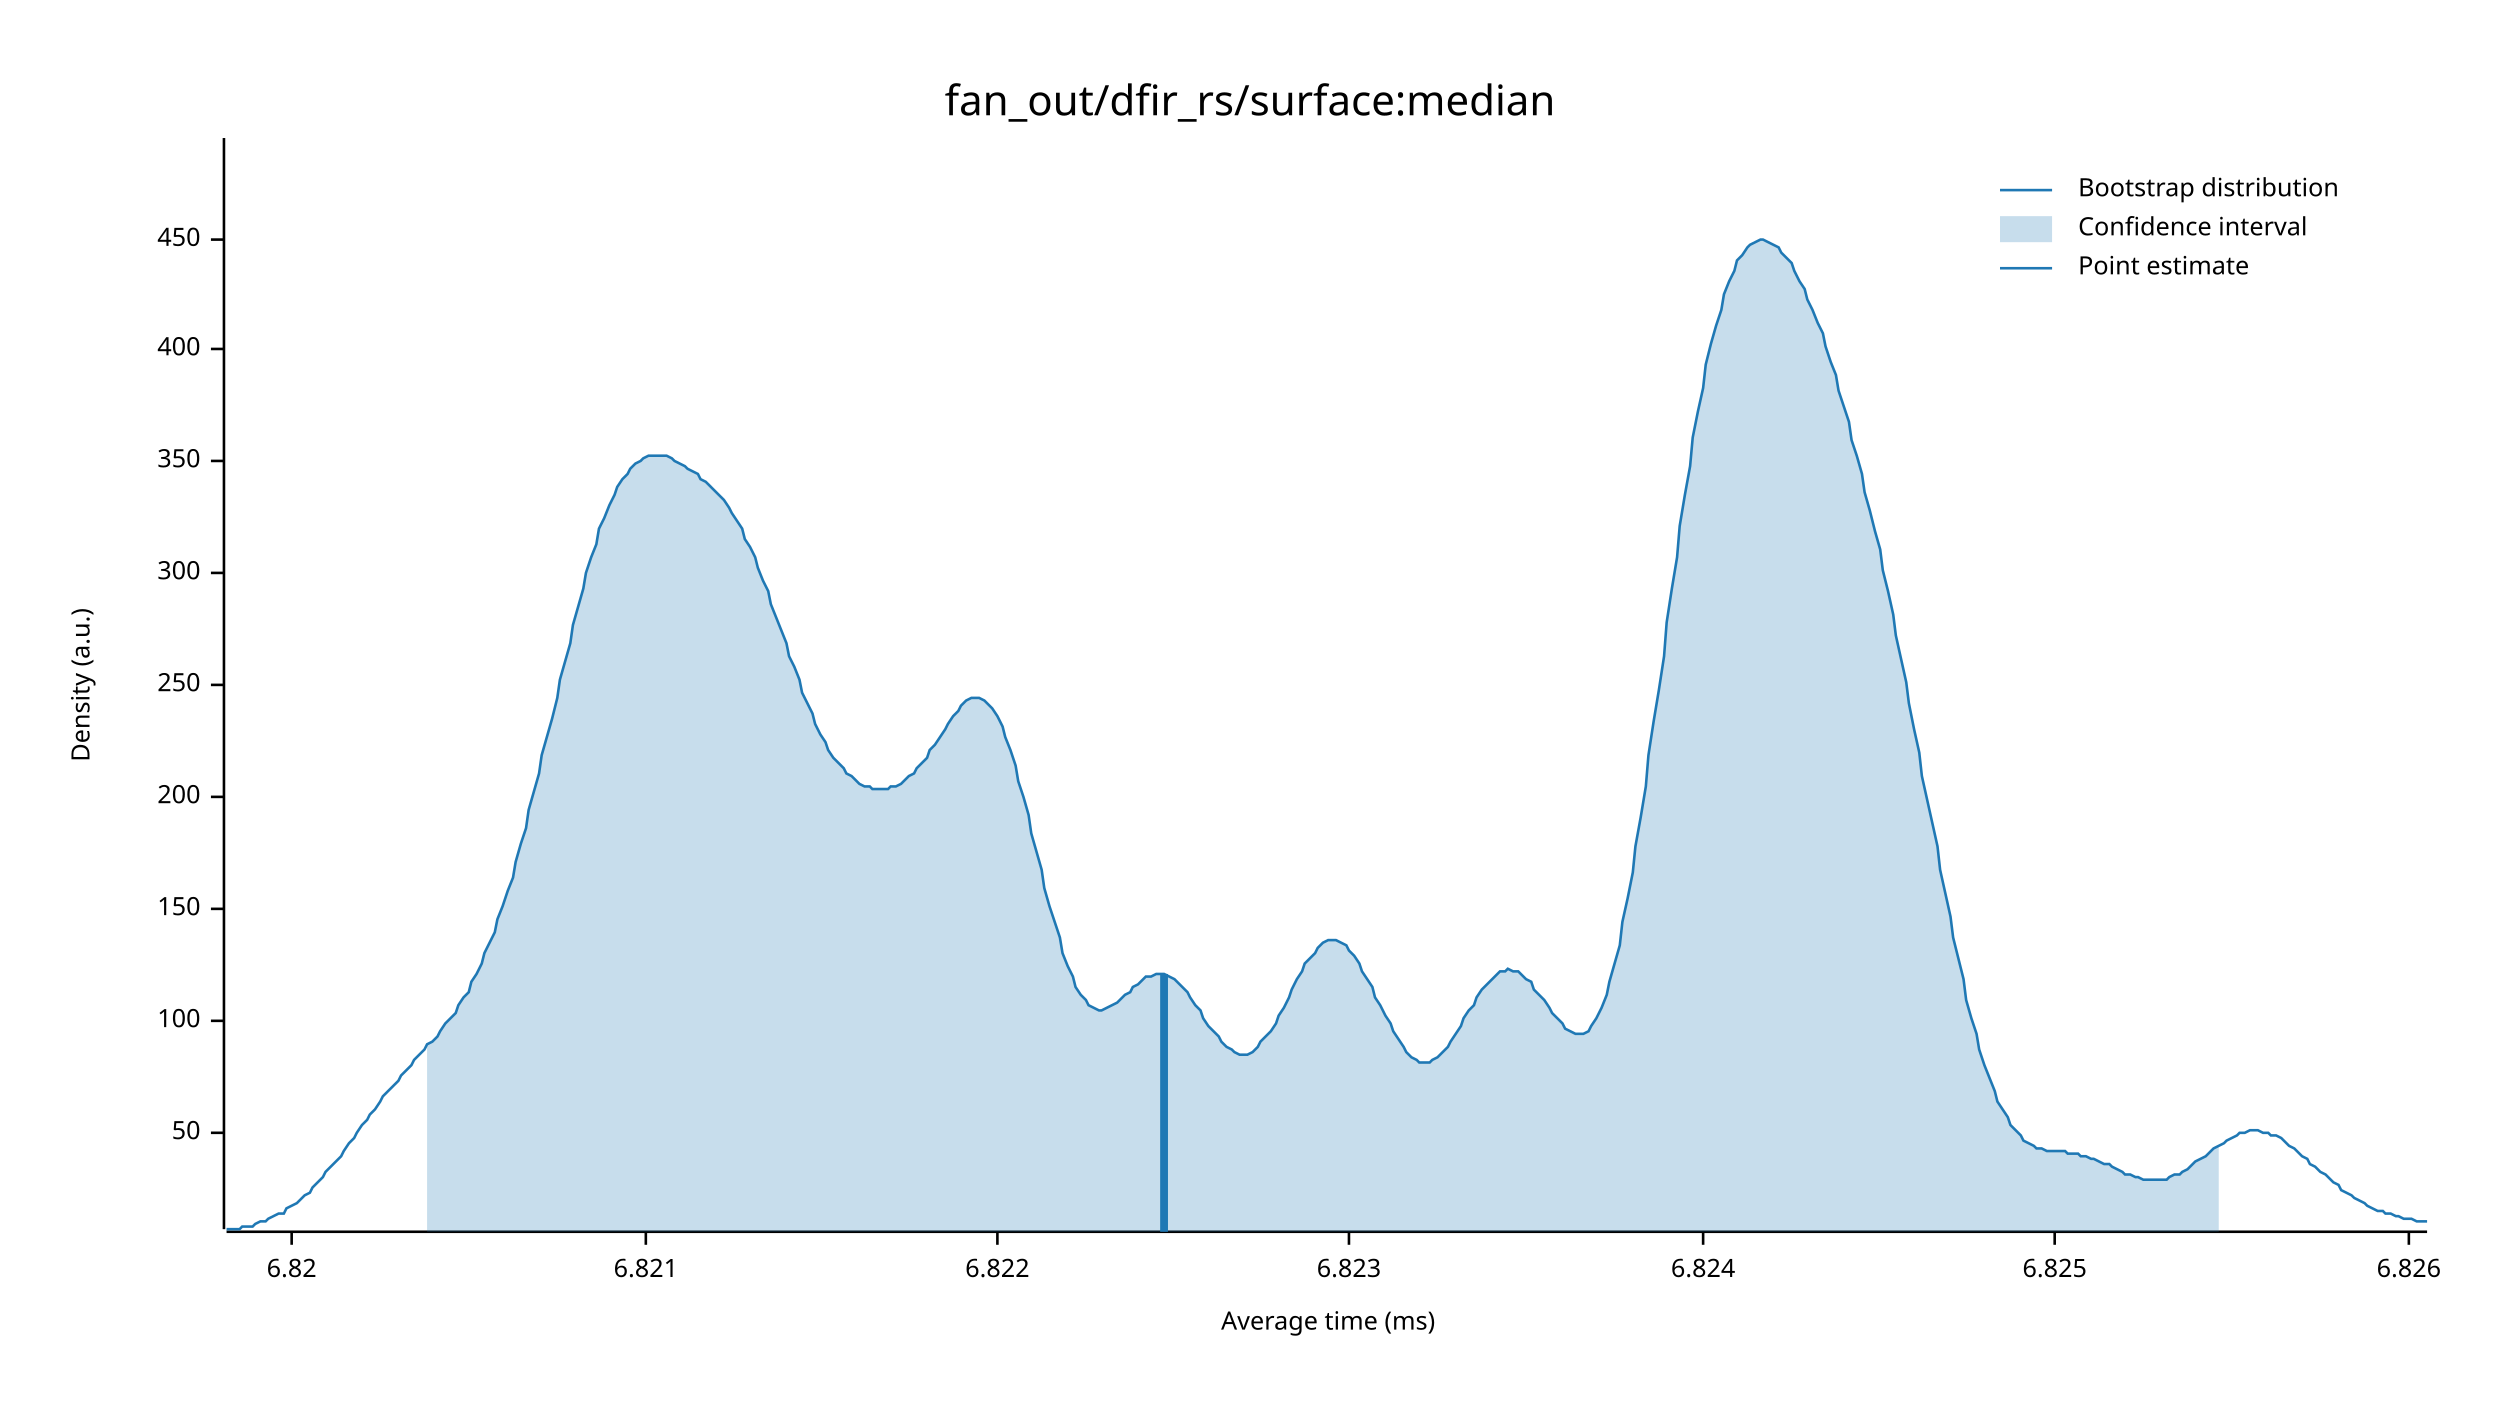
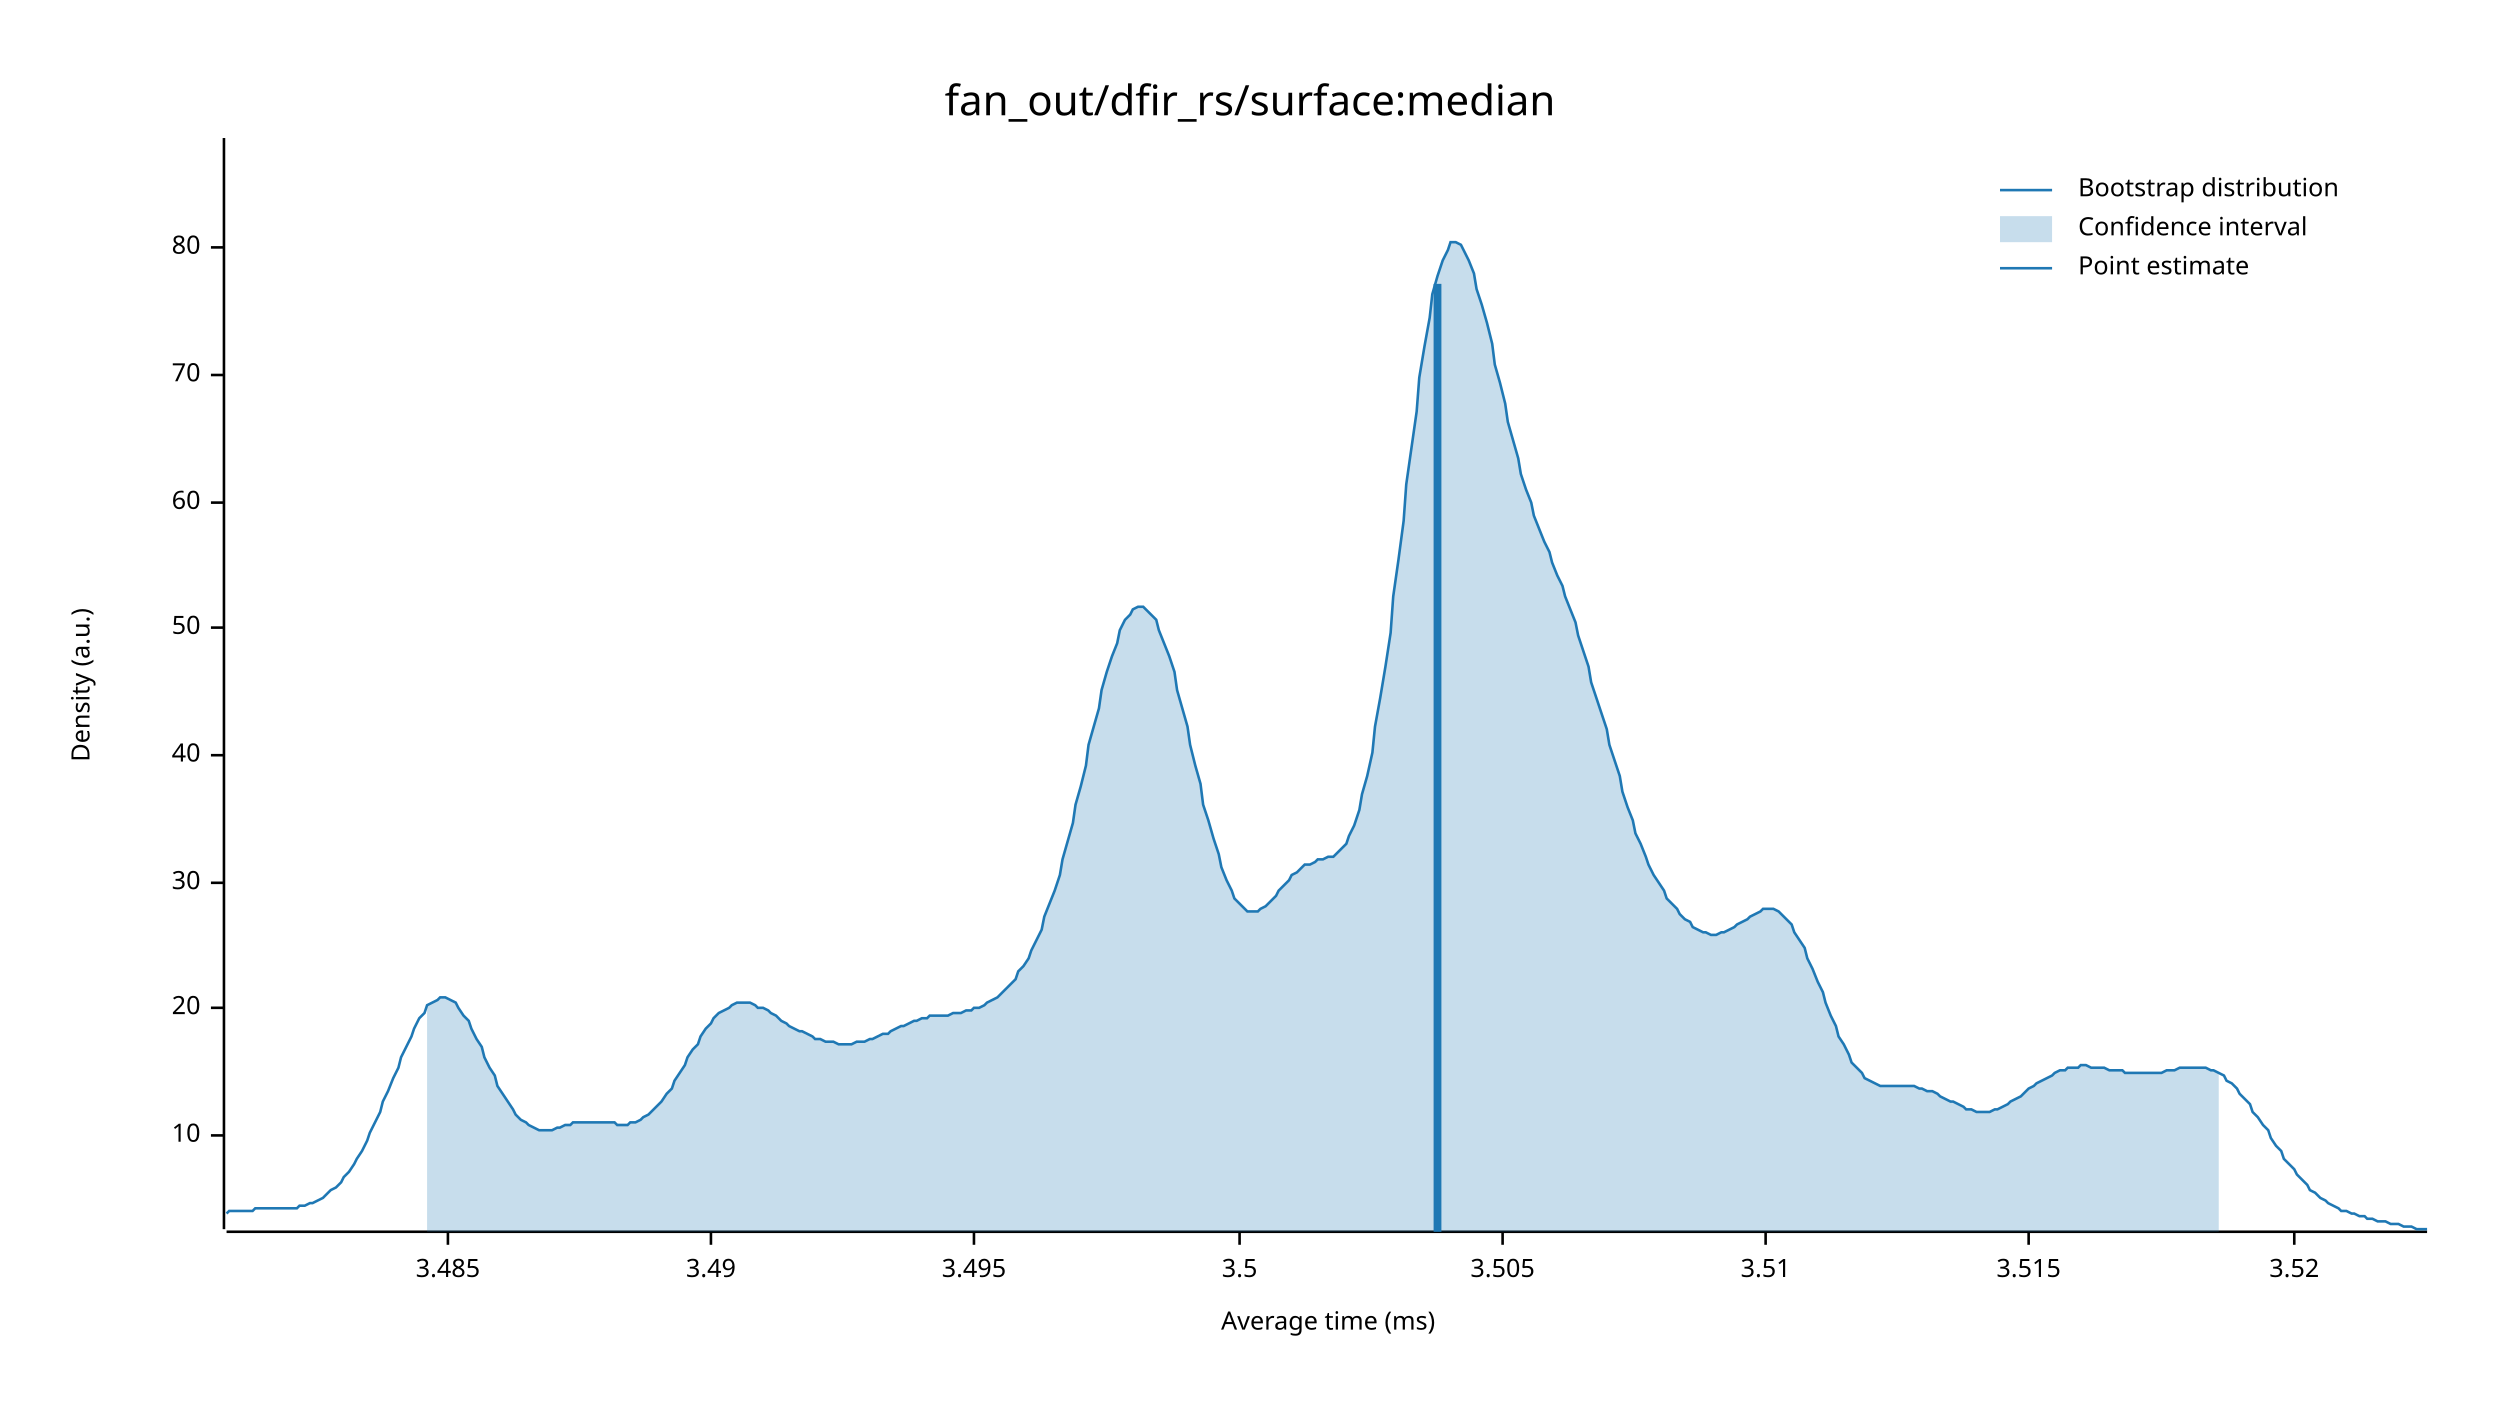
<svg xmlns="http://www.w3.org/2000/svg" width="960" height="540" viewBox="0 0 960 540">
  <text x="480" y="32" dy="0.76em" text-anchor="middle" font-family="sans-serif" font-size="16.129" opacity="1" fill="#000000">
fan_out/dfir_rs/surface:median
</text>
  <text x="27" y="263" dy="0.76em" text-anchor="middle" font-family="sans-serif" font-size="9.677" opacity="1" fill="#000000" transform="rotate(270, 27, 263)">
Density (a.u.)
</text>
  <text x="510" y="513" dy="-0.5ex" text-anchor="middle" font-family="sans-serif" font-size="9.677" opacity="1" fill="#000000">
Average time (ms)
</text>
  <polyline fill="none" opacity="1" stroke="#000000" stroke-width="1" points="86,53 86,472 " />
-   <text x="77" y="435" dy="0.5ex" text-anchor="end" font-family="sans-serif" font-size="9.677" opacity="1" fill="#000000">
+   <text x="77" y="436" dy="0.5ex" text-anchor="end" font-family="sans-serif" font-size="9.677" opacity="1" fill="#000000">
+ 10
+ </text>
+   <polyline fill="none" opacity="1" stroke="#000000" stroke-width="1" points="81,436 86,436 " />
+   <text x="77" y="387" dy="0.5ex" text-anchor="end" font-family="sans-serif" font-size="9.677" opacity="1" fill="#000000">
+ 20
+ </text>
+   <polyline fill="none" opacity="1" stroke="#000000" stroke-width="1" points="81,387 86,387 " />
+   <text x="77" y="339" dy="0.5ex" text-anchor="end" font-family="sans-serif" font-size="9.677" opacity="1" fill="#000000">
+ 30
+ </text>
+   <polyline fill="none" opacity="1" stroke="#000000" stroke-width="1" points="81,339 86,339 " />
+   <text x="77" y="290" dy="0.5ex" text-anchor="end" font-family="sans-serif" font-size="9.677" opacity="1" fill="#000000">
+ 40
+ </text>
+   <polyline fill="none" opacity="1" stroke="#000000" stroke-width="1" points="81,290 86,290 " />
+   <text x="77" y="241" dy="0.5ex" text-anchor="end" font-family="sans-serif" font-size="9.677" opacity="1" fill="#000000">
50
</text>
-   <polyline fill="none" opacity="1" stroke="#000000" stroke-width="1" points="81,435 86,435 " />
-   <text x="77" y="392" dy="0.5ex" text-anchor="end" font-family="sans-serif" font-size="9.677" opacity="1" fill="#000000">
- 100
+   <polyline fill="none" opacity="1" stroke="#000000" stroke-width="1" points="81,241 86,241 " />
+   <text x="77" y="193" dy="0.5ex" text-anchor="end" font-family="sans-serif" font-size="9.677" opacity="1" fill="#000000">
+ 60
</text>
-   <polyline fill="none" opacity="1" stroke="#000000" stroke-width="1" points="81,392 86,392 " />
-   <text x="77" y="349" dy="0.5ex" text-anchor="end" font-family="sans-serif" font-size="9.677" opacity="1" fill="#000000">
- 150
+   <polyline fill="none" opacity="1" stroke="#000000" stroke-width="1" points="81,193 86,193 " />
+   <text x="77" y="144" dy="0.5ex" text-anchor="end" font-family="sans-serif" font-size="9.677" opacity="1" fill="#000000">
+ 70
</text>
-   <polyline fill="none" opacity="1" stroke="#000000" stroke-width="1" points="81,349 86,349 " />
-   <text x="77" y="306" dy="0.5ex" text-anchor="end" font-family="sans-serif" font-size="9.677" opacity="1" fill="#000000">
- 200
+   <polyline fill="none" opacity="1" stroke="#000000" stroke-width="1" points="81,144 86,144 " />
+   <text x="77" y="95" dy="0.5ex" text-anchor="end" font-family="sans-serif" font-size="9.677" opacity="1" fill="#000000">
+ 80
</text>
-   <polyline fill="none" opacity="1" stroke="#000000" stroke-width="1" points="81,306 86,306 " />
-   <text x="77" y="263" dy="0.5ex" text-anchor="end" font-family="sans-serif" font-size="9.677" opacity="1" fill="#000000">
- 250
+   <polyline fill="none" opacity="1" stroke="#000000" stroke-width="1" points="81,95 86,95 " />
+   <polyline fill="none" opacity="1" stroke="#000000" stroke-width="1" points="87,473 932,473 " />
+   <text x="172" y="483" dy="0.76em" text-anchor="middle" font-family="sans-serif" font-size="9.677" opacity="1" fill="#000000">
+ 3.485
</text>
-   <polyline fill="none" opacity="1" stroke="#000000" stroke-width="1" points="81,263 86,263 " />
-   <text x="77" y="220" dy="0.5ex" text-anchor="end" font-family="sans-serif" font-size="9.677" opacity="1" fill="#000000">
- 300
+   <polyline fill="none" opacity="1" stroke="#000000" stroke-width="1" points="172,473 172,478 " />
+   <text x="273" y="483" dy="0.76em" text-anchor="middle" font-family="sans-serif" font-size="9.677" opacity="1" fill="#000000">
+ 3.49
</text>
-   <polyline fill="none" opacity="1" stroke="#000000" stroke-width="1" points="81,220 86,220 " />
-   <text x="77" y="177" dy="0.5ex" text-anchor="end" font-family="sans-serif" font-size="9.677" opacity="1" fill="#000000">
- 350
+   <polyline fill="none" opacity="1" stroke="#000000" stroke-width="1" points="273,473 273,478 " />
+   <text x="374" y="483" dy="0.76em" text-anchor="middle" font-family="sans-serif" font-size="9.677" opacity="1" fill="#000000">
+ 3.495
</text>
-   <polyline fill="none" opacity="1" stroke="#000000" stroke-width="1" points="81,177 86,177 " />
-   <text x="77" y="134" dy="0.5ex" text-anchor="end" font-family="sans-serif" font-size="9.677" opacity="1" fill="#000000">
- 400
+   <polyline fill="none" opacity="1" stroke="#000000" stroke-width="1" points="374,473 374,478 " />
+   <text x="476" y="483" dy="0.76em" text-anchor="middle" font-family="sans-serif" font-size="9.677" opacity="1" fill="#000000">
+ 3.5
</text>
-   <polyline fill="none" opacity="1" stroke="#000000" stroke-width="1" points="81,134 86,134 " />
-   <text x="77" y="92" dy="0.5ex" text-anchor="end" font-family="sans-serif" font-size="9.677" opacity="1" fill="#000000">
- 450
+   <polyline fill="none" opacity="1" stroke="#000000" stroke-width="1" points="476,473 476,478 " />
+   <text x="577" y="483" dy="0.76em" text-anchor="middle" font-family="sans-serif" font-size="9.677" opacity="1" fill="#000000">
+ 3.505
</text>
-   <polyline fill="none" opacity="1" stroke="#000000" stroke-width="1" points="81,92 86,92 " />
-   <polyline fill="none" opacity="1" stroke="#000000" stroke-width="1" points="87,473 932,473 " />
-   <text x="112" y="483" dy="0.76em" text-anchor="middle" font-family="sans-serif" font-size="9.677" opacity="1" fill="#000000">
- 6.82
+   <polyline fill="none" opacity="1" stroke="#000000" stroke-width="1" points="577,473 577,478 " />
+   <text x="678" y="483" dy="0.76em" text-anchor="middle" font-family="sans-serif" font-size="9.677" opacity="1" fill="#000000">
+ 3.51
</text>
-   <polyline fill="none" opacity="1" stroke="#000000" stroke-width="1" points="112,473 112,478 " />
-   <text x="248" y="483" dy="0.76em" text-anchor="middle" font-family="sans-serif" font-size="9.677" opacity="1" fill="#000000">
- 6.821
+   <polyline fill="none" opacity="1" stroke="#000000" stroke-width="1" points="678,473 678,478 " />
+   <text x="779" y="483" dy="0.76em" text-anchor="middle" font-family="sans-serif" font-size="9.677" opacity="1" fill="#000000">
+ 3.515
</text>
-   <polyline fill="none" opacity="1" stroke="#000000" stroke-width="1" points="248,473 248,478 " />
-   <text x="383" y="483" dy="0.76em" text-anchor="middle" font-family="sans-serif" font-size="9.677" opacity="1" fill="#000000">
- 6.822
+   <polyline fill="none" opacity="1" stroke="#000000" stroke-width="1" points="779,473 779,478 " />
+   <text x="881" y="483" dy="0.76em" text-anchor="middle" font-family="sans-serif" font-size="9.677" opacity="1" fill="#000000">
+ 3.52
</text>
-   <polyline fill="none" opacity="1" stroke="#000000" stroke-width="1" points="383,473 383,478 " />
-   <text x="518" y="483" dy="0.76em" text-anchor="middle" font-family="sans-serif" font-size="9.677" opacity="1" fill="#000000">
- 6.823
- </text>
-   <polyline fill="none" opacity="1" stroke="#000000" stroke-width="1" points="518,473 518,478 " />
-   <text x="654" y="483" dy="0.76em" text-anchor="middle" font-family="sans-serif" font-size="9.677" opacity="1" fill="#000000">
- 6.824
- </text>
-   <polyline fill="none" opacity="1" stroke="#000000" stroke-width="1" points="654,473 654,478 " />
-   <text x="789" y="483" dy="0.76em" text-anchor="middle" font-family="sans-serif" font-size="9.677" opacity="1" fill="#000000">
- 6.825
- </text>
-   <polyline fill="none" opacity="1" stroke="#000000" stroke-width="1" points="789,473 789,478 " />
-   <text x="925" y="483" dy="0.76em" text-anchor="middle" font-family="sans-serif" font-size="9.677" opacity="1" fill="#000000">
- 6.826
- </text>
-   <polyline fill="none" opacity="1" stroke="#000000" stroke-width="1" points="925,473 925,478 " />
-   <polyline fill="none" opacity="1" stroke="#1F78B4" stroke-width="1" points="87,472 88,472 90,472 92,472 93,471 95,471 97,471 98,470 100,469 102,469 103,468 105,467 107,466 109,466 110,464 112,463 114,462 115,461 117,459 119,458 120,456 122,454 124,452 125,450 127,448 129,446 131,444 132,442 134,439 136,437 137,435 139,432 141,430 142,428 144,426 146,423 147,421 149,419 151,417 153,415 154,413 156,411 158,409 159,407 161,405 163,403 164,401 166,400 168,398 169,396 171,393 173,391 175,389 176,386 178,383 180,381 181,377 183,374 185,370 186,366 188,362 190,358 191,353 193,348 195,342 197,337 198,331 200,324 202,318 203,311 205,304 207,297 208,290 210,283 212,276 214,268 215,261 217,254 219,247 220,240 222,233 224,226 225,220 227,214 229,209 230,203 232,199 234,194 236,190 237,187 239,184 241,182 242,180 244,178 246,177 247,176 249,175 251,175 252,175 254,175 256,175 258,176 259,177 261,178 263,179 264,180 266,181 268,182 269,184 271,185 273,187 274,188 276,190 278,192 280,195 281,197 283,200 285,203 286,207 288,210 290,214 291,218 293,223 295,227 296,232 298,237 300,242 302,247 303,252 305,256 307,261 308,266 310,270 312,274 313,278 315,282 317,285 318,288 320,291 322,293 324,295 325,297 327,298 329,300 330,301 332,302 334,302 335,303 337,303 339,303 341,303 342,302 344,302 346,301 347,300 349,298 351,297 352,295 354,293 356,291 357,288 359,286 361,283 363,280 364,278 366,275 368,273 369,271 371,269 373,268 374,268 376,268 378,269 379,270 381,272 383,275 385,279 386,283 388,288 390,294 391,300 393,306 395,313 396,320 398,327 400,334 401,341 403,348 405,354 407,360 408,366 410,371 412,375 413,379 415,382 417,384 418,386 420,387 422,388 423,388 425,387 427,386 429,385 430,384 432,382 434,381 435,379 437,378 439,376 440,375 442,375 444,374 445,374 447,374 449,375 451,376 452,377 454,379 456,381 457,383 459,386 461,388 462,391 464,394 466,396 468,398 469,400 471,402 473,403 474,404 476,405 478,405 479,405 481,404 483,402 484,400 486,398 488,396 490,393 491,390 493,387 495,383 496,380 498,376 500,373 501,370 503,368 505,366 506,364 508,362 510,361 512,361 513,361 515,362 517,363 518,365 520,367 522,370 523,373 525,376 527,379 528,383 530,386 532,390 534,393 535,396 537,399 539,402 540,404 542,406 544,407 545,408 547,408 549,408 550,407 552,406 554,404 556,402 557,400 559,397 561,394 562,391 564,388 566,386 567,383 569,380 571,378 573,376 574,375 576,373 578,373 579,372 581,373 583,373 584,374 586,376 588,377 589,380 591,382 593,384 595,387 596,389 598,391 600,393 601,395 603,396 605,397 606,397 608,397 610,396 611,394 613,391 615,387 617,382 618,377 620,370 622,363 623,354 625,345 627,335 628,325 630,314 632,302 633,290 635,277 637,265 639,252 640,239 642,226 644,214 645,202 647,190 649,179 650,168 652,158 654,149 655,140 657,132 659,125 661,119 662,113 664,108 666,104 667,100 669,98 671,95 672,94 674,93 676,92 677,92 679,93 681,94 683,95 684,97 686,99 688,101 689,104 691,108 693,111 694,115 696,119 698,124 700,128 701,133 703,139 705,144 706,150 708,156 710,162 711,169 713,175 715,182 716,189 718,196 720,204 722,211 723,219 725,227 727,236 728,244 730,253 732,262 733,270 735,280 737,289 738,298 740,307 742,316 744,325 745,334 747,343 749,352 750,360 752,368 754,376 755,384 757,391 759,397 760,403 762,409 764,414 766,419 767,423 769,426 771,429 772,432 774,434 776,436 777,438 779,439 781,440 782,441 784,441 786,442 788,442 789,442 791,442 793,442 794,443 796,443 798,443 799,444 801,444 803,445 804,445 806,446 808,447 810,447 811,448 813,449 815,450 816,451 818,451 820,452 821,452 823,453 825,453 827,453 828,453 830,453 832,453 833,452 835,451 837,451 838,450 840,449 842,447 843,446 845,445 847,444 849,442 850,441 852,440 854,439 855,438 857,437 859,436 860,435 862,435 864,434 865,434 867,434 869,435 871,435 872,436 874,436 876,437 877,438 879,440 881,441 882,442 884,444 886,445 887,447 889,448 891,450 893,451 894,452 896,454 898,455 899,457 901,458 903,459 904,460 906,461 908,462 909,463 911,464 913,465 915,465 916,466 918,466 920,467 921,467 923,468 925,468 926,468 928,469 930,469 932,469 " />
-   <polygon opacity="0.25" fill="#1F78B4" points="164,401 166,400 168,398 169,396 171,393 173,391 175,389 176,386 178,383 180,381 181,377 183,374 185,370 186,366 188,362 190,358 191,353 193,348 195,342 197,337 198,331 200,324 202,318 203,311 205,304 207,297 208,290 210,283 212,276 214,268 215,261 217,254 219,247 220,240 222,233 224,226 225,220 227,214 229,209 230,203 232,199 234,194 236,190 237,187 239,184 241,182 242,180 244,178 246,177 247,176 249,175 251,175 252,175 254,175 256,175 258,176 259,177 261,178 263,179 264,180 266,181 268,182 269,184 271,185 273,187 274,188 276,190 278,192 280,195 281,197 283,200 285,203 286,207 288,210 290,214 291,218 293,223 295,227 296,232 298,237 300,242 302,247 303,252 305,256 307,261 308,266 310,270 312,274 313,278 315,282 317,285 318,288 320,291 322,293 324,295 325,297 327,298 329,300 330,301 332,302 334,302 335,303 337,303 339,303 341,303 342,302 344,302 346,301 347,300 349,298 351,297 352,295 354,293 356,291 357,288 359,286 361,283 363,280 364,278 366,275 368,273 369,271 371,269 373,268 374,268 376,268 378,269 379,270 381,272 383,275 385,279 386,283 388,288 390,294 391,300 393,306 395,313 396,320 398,327 400,334 401,341 403,348 405,354 407,360 408,366 410,371 412,375 413,379 415,382 417,384 418,386 420,387 422,388 423,388 425,387 427,386 429,385 430,384 432,382 434,381 435,379 437,378 439,376 440,375 442,375 444,374 445,374 447,374 449,375 451,376 452,377 454,379 456,381 457,383 459,386 461,388 462,391 464,394 466,396 468,398 469,400 471,402 473,403 474,404 476,405 478,405 479,405 481,404 483,402 484,400 486,398 488,396 490,393 491,390 493,387 495,383 496,380 498,376 500,373 501,370 503,368 505,366 506,364 508,362 510,361 512,361 513,361 515,362 517,363 518,365 520,367 522,370 523,373 525,376 527,379 528,383 530,386 532,390 534,393 535,396 537,399 539,402 540,404 542,406 544,407 545,408 547,408 549,408 550,407 552,406 554,404 556,402 557,400 559,397 561,394 562,391 564,388 566,386 567,383 569,380 571,378 573,376 574,375 576,373 578,373 579,372 581,373 583,373 584,374 586,376 588,377 589,380 591,382 593,384 595,387 596,389 598,391 600,393 601,395 603,396 605,397 606,397 608,397 610,396 611,394 613,391 615,387 617,382 618,377 620,370 622,363 623,354 625,345 627,335 628,325 630,314 632,302 633,290 635,277 637,265 639,252 640,239 642,226 644,214 645,202 647,190 649,179 650,168 652,158 654,149 655,140 657,132 659,125 661,119 662,113 664,108 666,104 667,100 669,98 671,95 672,94 674,93 676,92 677,92 679,93 681,94 683,95 684,97 686,99 688,101 689,104 691,108 693,111 694,115 696,119 698,124 700,128 701,133 703,139 705,144 706,150 708,156 710,162 711,169 713,175 715,182 716,189 718,196 720,204 722,211 723,219 725,227 727,236 728,244 730,253 732,262 733,270 735,280 737,289 738,298 740,307 742,316 744,325 745,334 747,343 749,352 750,360 752,368 754,376 755,384 757,391 759,397 760,403 762,409 764,414 766,419 767,423 769,426 771,429 772,432 774,434 776,436 777,438 779,439 781,440 782,441 784,441 786,442 788,442 789,442 791,442 793,442 794,443 796,443 798,443 799,444 801,444 803,445 804,445 806,446 808,447 810,447 811,448 813,449 815,450 816,451 818,451 820,452 821,452 823,453 825,453 827,453 828,453 830,453 832,453 833,452 835,451 837,451 838,450 840,449 842,447 843,446 845,445 847,444 849,442 850,441 852,440 852,473 164,473 " />
-   <polyline fill="none" opacity="1" stroke="#1F78B4" stroke-width="3" points="447,473 447,374 " />
+   <polyline fill="none" opacity="1" stroke="#000000" stroke-width="1" points="881,473 881,478 " />
+   <polyline fill="none" opacity="1" stroke="#1F78B4" stroke-width="1" points="87,466 88,465 90,465 92,465 93,465 95,465 97,465 98,464 100,464 102,464 103,464 105,464 107,464 109,464 110,464 112,464 114,464 115,463 117,463 119,462 120,462 122,461 124,460 125,459 127,457 129,456 131,454 132,452 134,450 136,447 137,445 139,442 141,438 142,435 144,431 146,427 147,423 149,419 151,414 153,410 154,406 156,402 158,398 159,395 161,391 163,389 164,386 166,385 168,384 169,383 171,383 173,384 175,385 176,387 178,390 180,392 181,395 183,399 185,402 186,406 188,410 190,413 191,417 193,420 195,423 197,426 198,428 200,430 202,431 203,432 205,433 207,434 208,434 210,434 212,434 214,433 215,433 217,432 219,432 220,431 222,431 224,431 225,431 227,431 229,431 230,431 232,431 234,431 236,431 237,432 239,432 241,432 242,431 244,431 246,430 247,429 249,428 251,426 252,425 254,423 256,420 258,418 259,415 261,412 263,409 264,406 266,403 268,401 269,398 271,395 273,393 274,391 276,389 278,388 280,387 281,386 283,385 285,385 286,385 288,385 290,386 291,387 293,387 295,388 296,389 298,390 300,392 302,393 303,394 305,395 307,396 308,396 310,397 312,398 313,399 315,399 317,400 318,400 320,400 322,401 324,401 325,401 327,401 329,400 330,400 332,400 334,399 335,399 337,398 339,397 341,397 342,396 344,395 346,394 347,394 349,393 351,392 352,392 354,391 356,391 357,390 359,390 361,390 363,390 364,390 366,389 368,389 369,389 371,388 373,388 374,387 376,387 378,386 379,385 381,384 383,383 385,381 386,380 388,378 390,376 391,373 393,371 395,368 396,365 398,361 400,357 401,352 403,347 405,342 407,336 408,330 410,323 412,316 413,309 415,302 417,294 418,286 420,279 422,272 423,265 425,258 427,252 429,247 430,242 432,238 434,236 435,234 437,233 439,233 440,234 442,236 444,238 445,242 447,247 449,252 451,258 452,265 454,272 456,279 457,286 459,294 461,301 462,309 464,315 466,322 468,328 469,333 471,338 473,342 474,345 476,347 478,349 479,350 481,350 483,350 484,349 486,348 488,346 490,344 491,342 493,340 495,338 496,336 498,335 500,333 501,332 503,332 505,331 506,330 508,330 510,329 512,329 513,328 515,326 517,324 518,321 520,317 522,311 523,305 525,298 527,289 528,279 530,268 532,256 534,243 535,229 537,215 539,200 540,186 542,172 544,158 545,145 547,133 549,122 550,113 552,106 554,100 556,96 557,93 559,93 561,94 562,96 564,100 566,105 567,111 569,117 571,124 573,132 574,140 576,147 578,155 579,162 581,169 583,176 584,182 586,188 588,193 589,198 591,203 593,208 595,212 596,216 598,221 600,225 601,229 603,234 605,239 606,244 608,250 610,256 611,262 613,268 615,274 617,280 618,286 620,292 622,298 623,304 625,310 627,315 628,320 630,324 632,329 633,332 635,336 637,339 639,342 640,345 642,347 644,349 645,351 647,353 649,354 650,356 652,357 654,358 655,358 657,359 659,359 661,358 662,358 664,357 666,356 667,355 669,354 671,353 672,352 674,351 676,350 677,349 679,349 681,349 683,350 684,351 686,353 688,355 689,358 691,361 693,364 694,368 696,372 698,377 700,381 701,385 703,390 705,394 706,398 708,401 710,405 711,408 713,410 715,412 716,414 718,415 720,416 722,417 723,417 725,417 727,417 728,417 730,417 732,417 733,417 735,417 737,418 738,418 740,419 742,419 744,420 745,421 747,422 749,423 750,423 752,424 754,425 755,426 757,426 759,427 760,427 762,427 764,427 766,426 767,426 769,425 771,424 772,423 774,422 776,421 777,420 779,418 781,417 782,416 784,415 786,414 788,413 789,412 791,411 793,411 794,410 796,410 798,410 799,409 801,409 803,410 804,410 806,410 808,410 810,411 811,411 813,411 815,411 816,412 818,412 820,412 821,412 823,412 825,412 827,412 828,412 830,412 832,411 833,411 835,411 837,410 838,410 840,410 842,410 843,410 845,410 847,410 849,411 850,411 852,412 854,413 855,415 857,416 859,418 860,420 862,422 864,424 865,427 867,429 869,432 871,434 872,437 874,440 876,442 877,445 879,447 881,449 882,451 884,453 886,455 887,457 889,458 891,460 893,461 894,462 896,463 898,464 899,465 901,465 903,466 904,466 906,467 908,467 909,468 911,468 913,469 915,469 916,469 918,470 920,470 921,470 923,471 925,471 926,471 928,472 930,472 932,472 " />
+   <polygon opacity="0.25" fill="#1F78B4" points="164,386 166,385 168,384 169,383 171,383 173,384 175,385 176,387 178,390 180,392 181,395 183,399 185,402 186,406 188,410 190,413 191,417 193,420 195,423 197,426 198,428 200,430 202,431 203,432 205,433 207,434 208,434 210,434 212,434 214,433 215,433 217,432 219,432 220,431 222,431 224,431 225,431 227,431 229,431 230,431 232,431 234,431 236,431 237,432 239,432 241,432 242,431 244,431 246,430 247,429 249,428 251,426 252,425 254,423 256,420 258,418 259,415 261,412 263,409 264,406 266,403 268,401 269,398 271,395 273,393 274,391 276,389 278,388 280,387 281,386 283,385 285,385 286,385 288,385 290,386 291,387 293,387 295,388 296,389 298,390 300,392 302,393 303,394 305,395 307,396 308,396 310,397 312,398 313,399 315,399 317,400 318,400 320,400 322,401 324,401 325,401 327,401 329,400 330,400 332,400 334,399 335,399 337,398 339,397 341,397 342,396 344,395 346,394 347,394 349,393 351,392 352,392 354,391 356,391 357,390 359,390 361,390 363,390 364,390 366,389 368,389 369,389 371,388 373,388 374,387 376,387 378,386 379,385 381,384 383,383 385,381 386,380 388,378 390,376 391,373 393,371 395,368 396,365 398,361 400,357 401,352 403,347 405,342 407,336 408,330 410,323 412,316 413,309 415,302 417,294 418,286 420,279 422,272 423,265 425,258 427,252 429,247 430,242 432,238 434,236 435,234 437,233 439,233 440,234 442,236 444,238 445,242 447,247 449,252 451,258 452,265 454,272 456,279 457,286 459,294 461,301 462,309 464,315 466,322 468,328 469,333 471,338 473,342 474,345 476,347 478,349 479,350 481,350 483,350 484,349 486,348 488,346 490,344 491,342 493,340 495,338 496,336 498,335 500,333 501,332 503,332 505,331 506,330 508,330 510,329 512,329 513,328 515,326 517,324 518,321 520,317 522,311 523,305 525,298 527,289 528,279 530,268 532,256 534,243 535,229 537,215 539,200 540,186 542,172 544,158 545,145 547,133 549,122 550,113 552,106 554,100 556,96 557,93 559,93 561,94 562,96 564,100 566,105 567,111 569,117 571,124 573,132 574,140 576,147 578,155 579,162 581,169 583,176 584,182 586,188 588,193 589,198 591,203 593,208 595,212 596,216 598,221 600,225 601,229 603,234 605,239 606,244 608,250 610,256 611,262 613,268 615,274 617,280 618,286 620,292 622,298 623,304 625,310 627,315 628,320 630,324 632,329 633,332 635,336 637,339 639,342 640,345 642,347 644,349 645,351 647,353 649,354 650,356 652,357 654,358 655,358 657,359 659,359 661,358 662,358 664,357 666,356 667,355 669,354 671,353 672,352 674,351 676,350 677,349 679,349 681,349 683,350 684,351 686,353 688,355 689,358 691,361 693,364 694,368 696,372 698,377 700,381 701,385 703,390 705,394 706,398 708,401 710,405 711,408 713,410 715,412 716,414 718,415 720,416 722,417 723,417 725,417 727,417 728,417 730,417 732,417 733,417 735,417 737,418 738,418 740,419 742,419 744,420 745,421 747,422 749,423 750,423 752,424 754,425 755,426 757,426 759,427 760,427 762,427 764,427 766,426 767,426 769,425 771,424 772,423 774,422 776,421 777,420 779,418 781,417 782,416 784,415 786,414 788,413 789,412 791,411 793,411 794,410 796,410 798,410 799,409 801,409 803,410 804,410 806,410 808,410 810,411 811,411 813,411 815,411 816,412 818,412 820,412 821,412 823,412 825,412 827,412 828,412 830,412 832,411 833,411 835,411 837,410 838,410 840,410 842,410 843,410 845,410 847,410 849,411 850,411 852,412 852,473 164,473 " />
+   <polyline fill="none" opacity="1" stroke="#1F78B4" stroke-width="3" points="552,473 552,109 " />
  <text x="798" y="68" dy="0.76em" text-anchor="start" font-family="sans-serif" font-size="9.677" opacity="1" fill="#000000">
Bootstrap distribution
</text>
  <text x="798" y="83" dy="0.76em" text-anchor="start" font-family="sans-serif" font-size="9.677" opacity="1" fill="#000000">
Confidence interval
</text>
  <text x="798" y="98" dy="0.76em" text-anchor="start" font-family="sans-serif" font-size="9.677" opacity="1" fill="#000000">
Point estimate
</text>
  <polyline fill="none" opacity="1" stroke="#1F78B4" stroke-width="1" points="768,73 788,73 " />
  <rect x="768" y="83" width="20" height="10" opacity="0.25" fill="#1F78B4" stroke="none" />
  <polyline fill="none" opacity="1" stroke="#1F78B4" stroke-width="1" points="768,103 788,103 " />
</svg>
